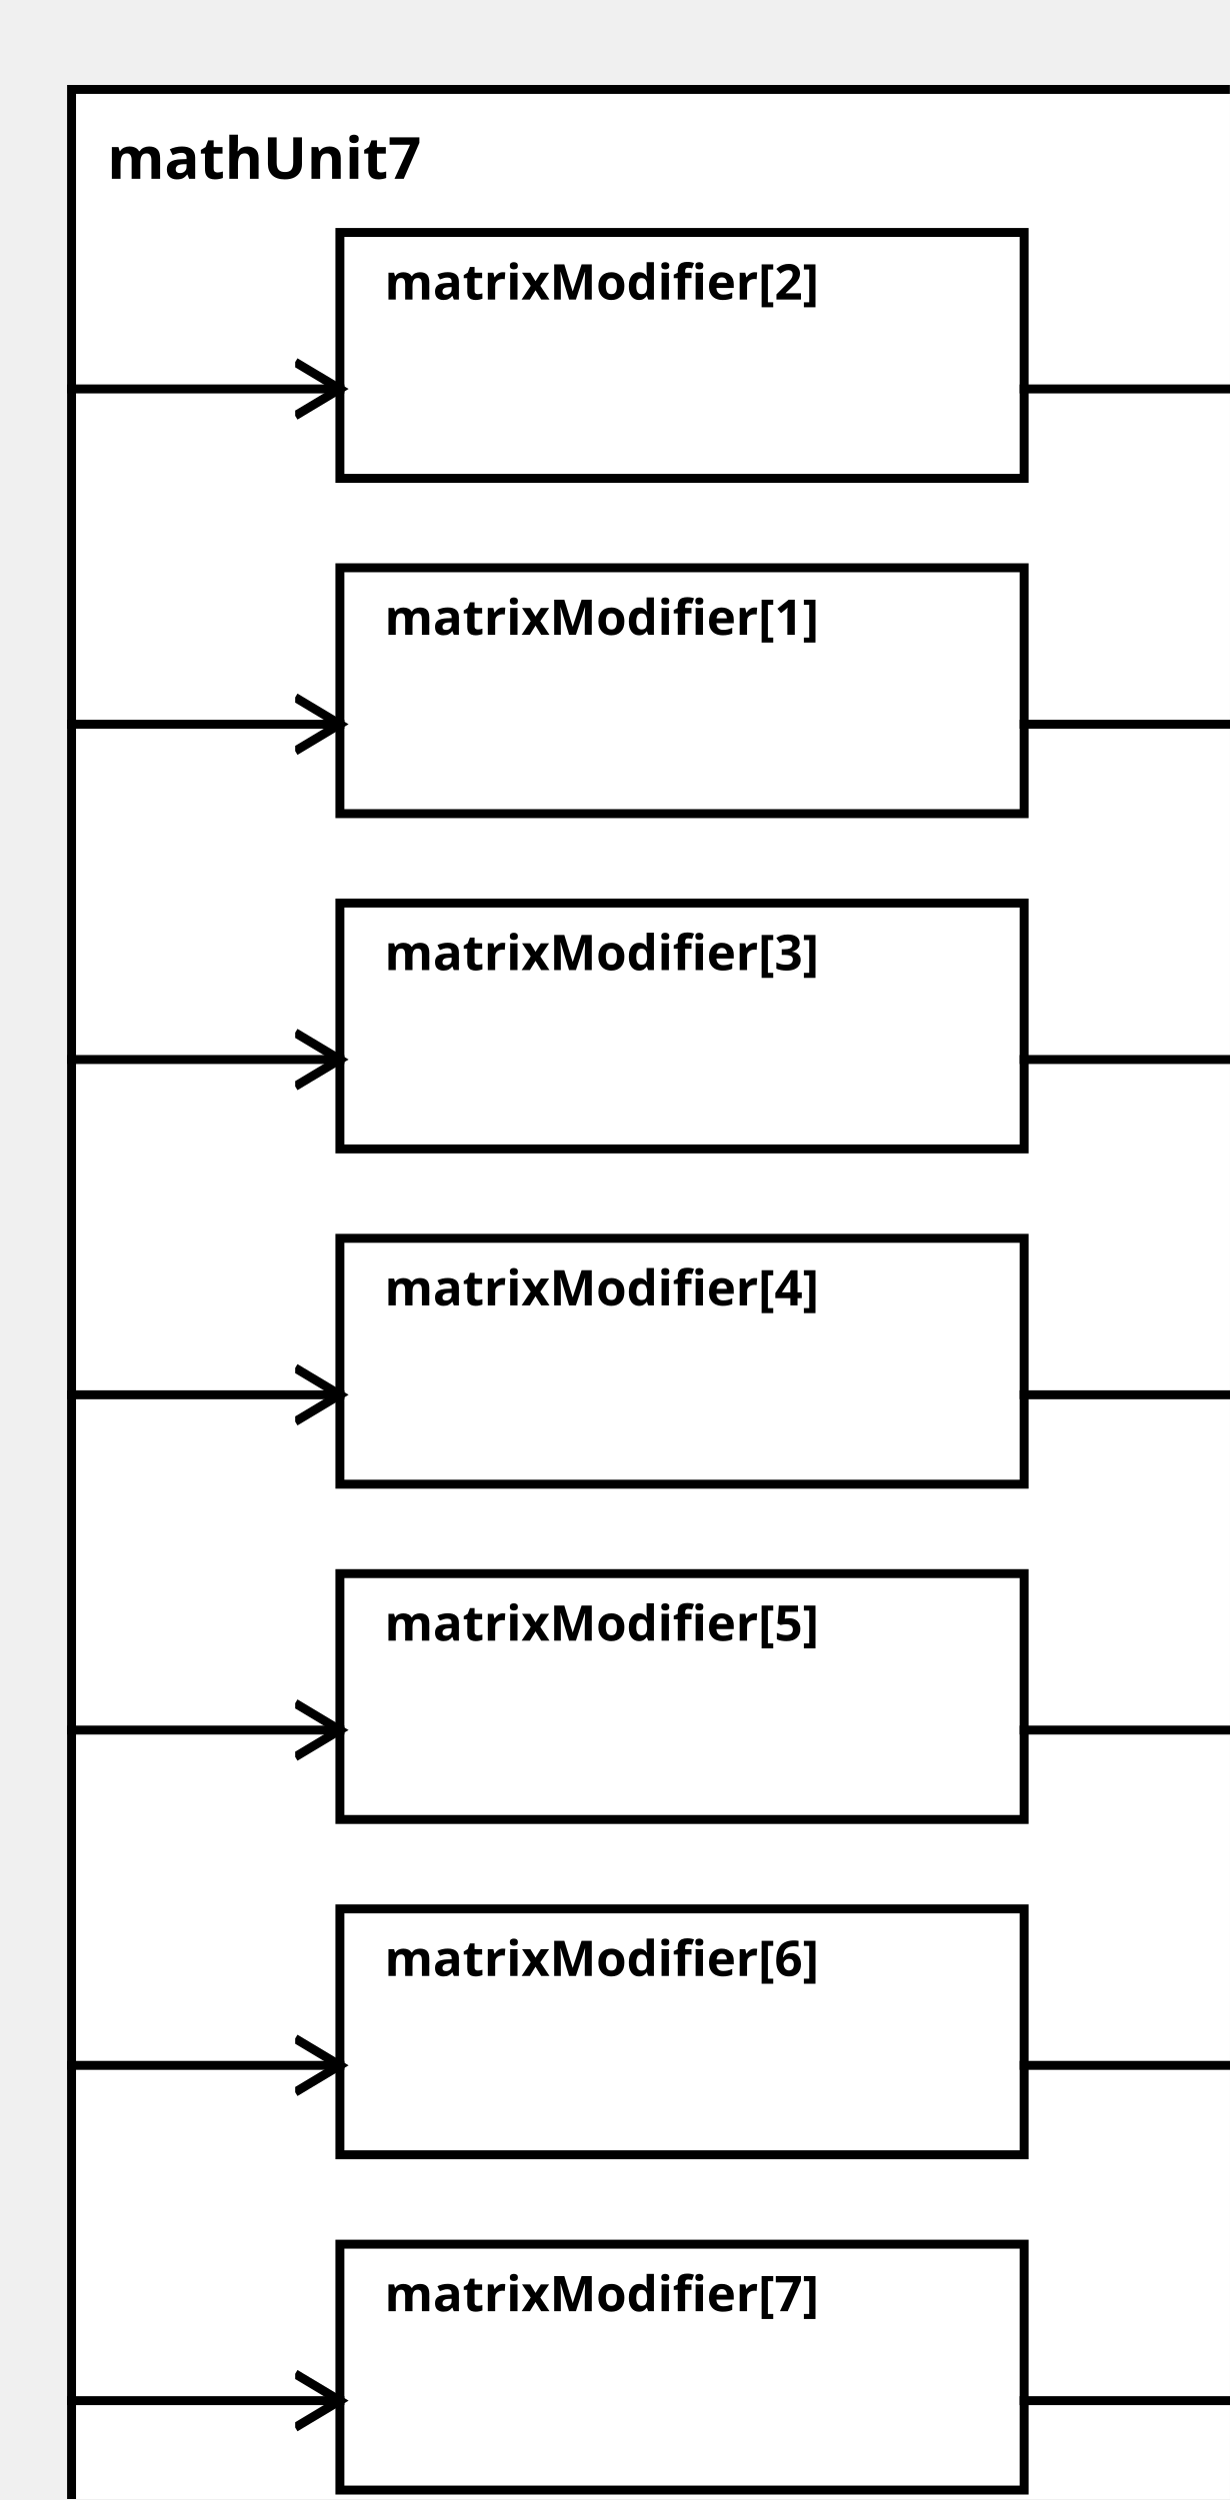
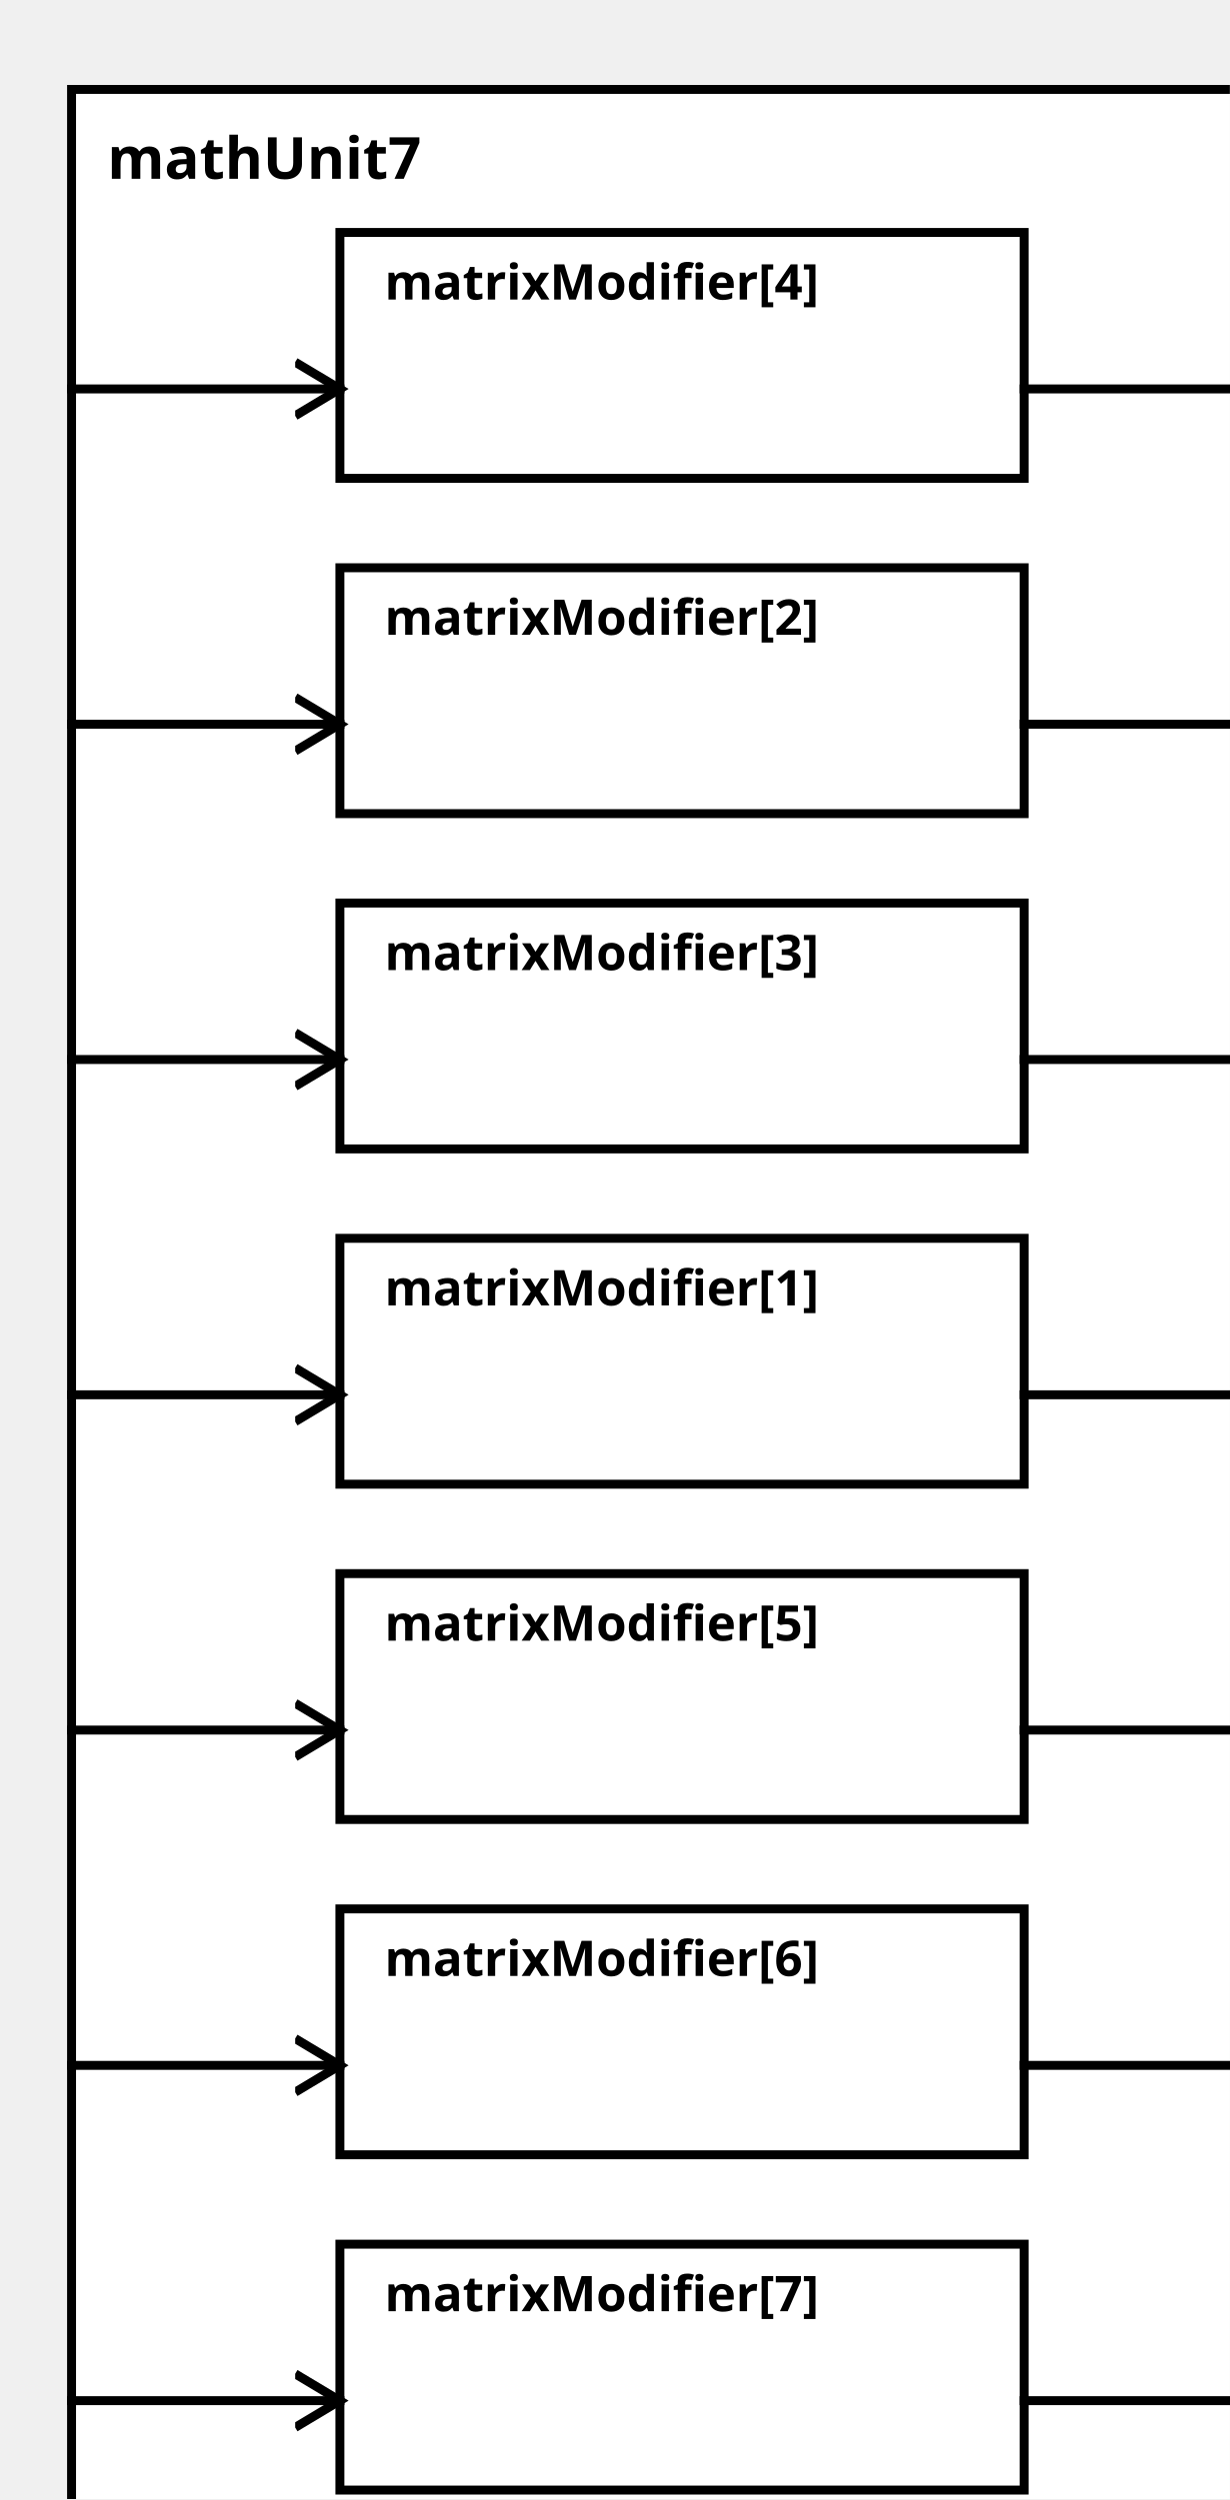
<svg xmlns="http://www.w3.org/2000/svg" width="100%" height="100%" version="1.1">
  <svg version="1.1">
    <g transform="translate(16 20)">
      <rect id="0" width="273" height="557" style="fill:white;stroke:black;stroke-width:2;fill-opacity:1.0;stroke-opacity:1.0" />
      <text x="8" y="20" style="font-weight: bold" font-family="Verdana" font-size="13" fill="black">
            mathUnit7
    </text>
    </g>
  </svg>
-   <g transform="translate(76 127)">
-     <rect data-name="paper.mathUnit7.matrixModifier[1]" id="3" width="153" height="55" style="fill:white;stroke:black;stroke-width:2;fill-opacity:1.0;stroke-opacity:1.0" />
+   <g transform="translate(76 277)">
+     <rect data-name="paper.mathUnit7.matrixModifier[1]" id="5" width="153" height="55" style="fill:white;stroke:black;stroke-width:2;fill-opacity:1.0;stroke-opacity:1.0" />
    <text x="10" y="15" alignment-baseline="middle" style="font-weight: bold" font-family="Verdana" font-size="11" fill="black">
    matrixModifier[1]
    </text>
  </g>
-   <g transform="translate(76 52)">
-     <rect data-name="paper.mathUnit7.matrixModifier[2]" id="2" width="153" height="55" style="fill:white;stroke:black;stroke-width:2;fill-opacity:1.0;stroke-opacity:1.0" />
+   <g transform="translate(76 127)">
+     <rect data-name="paper.mathUnit7.matrixModifier[2]" id="3" width="153" height="55" style="fill:white;stroke:black;stroke-width:2;fill-opacity:1.0;stroke-opacity:1.0" />
    <text x="10" y="15" alignment-baseline="middle" style="font-weight: bold" font-family="Verdana" font-size="11" fill="black">
    matrixModifier[2]
    </text>
  </g>
  <g transform="translate(76 202)">
    <rect data-name="paper.mathUnit7.matrixModifier[3]" id="4" width="153" height="55" style="fill:white;stroke:black;stroke-width:2;fill-opacity:1.0;stroke-opacity:1.0" />
    <text x="10" y="15" alignment-baseline="middle" style="font-weight: bold" font-family="Verdana" font-size="11" fill="black">
    matrixModifier[3]
    </text>
  </g>
-   <g transform="translate(76 277)">
-     <rect data-name="paper.mathUnit7.matrixModifier[4]" id="5" width="153" height="55" style="fill:white;stroke:black;stroke-width:2;fill-opacity:1.0;stroke-opacity:1.0" />
+   <g transform="translate(76 52)">
+     <rect data-name="paper.mathUnit7.matrixModifier[4]" id="2" width="153" height="55" style="fill:white;stroke:black;stroke-width:2;fill-opacity:1.0;stroke-opacity:1.0" />
    <text x="10" y="15" alignment-baseline="middle" style="font-weight: bold" font-family="Verdana" font-size="11" fill="black">
    matrixModifier[4]
    </text>
  </g>
  <g transform="translate(76 352)">
    <rect data-name="paper.mathUnit7.matrixModifier[5]" id="6" width="153" height="55" style="fill:white;stroke:black;stroke-width:2;fill-opacity:1.0;stroke-opacity:1.0" />
    <text x="10" y="15" alignment-baseline="middle" style="font-weight: bold" font-family="Verdana" font-size="11" fill="black">
    matrixModifier[5]
    </text>
  </g>
  <g transform="translate(76 427)">
    <rect data-name="paper.mathUnit7.matrixModifier[6]" id="7" width="153" height="55" style="fill:white;stroke:black;stroke-width:2;fill-opacity:1.0;stroke-opacity:1.0" />
    <text x="10" y="15" alignment-baseline="middle" style="font-weight: bold" font-family="Verdana" font-size="11" fill="black">
    matrixModifier[6]
    </text>
  </g>
  <g transform="translate(76 502)">
    <rect data-name="paper.mathUnit7.matrixModifier[7]" id="8" width="153" height="55" style="fill:white;stroke:black;stroke-width:2;fill-opacity:1.0;stroke-opacity:1.0" />
    <text x="10" y="15" alignment-baseline="middle" style="font-weight: bold" font-family="Verdana" font-size="11" fill="black">
    matrixModifier[7]
    </text>
  </g>
  <defs>
    <marker id="0,0,0" markerWidth="13" markerHeight="13" refX="5" refY="5" orient="auto">
      <polyline points="0,2 5,5 0,8" style="fill:none; stroke:rgb(0,0,0);                     stroke-width:1" />
    </marker>
  </defs>
+   <line stroke-linecap="square" x1="229" y1="312" x2="289" y2="312" style="stroke:rgb(0, 0,0);             stroke-width:2;                 marker-end: url(#0,0,0)             " />
  <line stroke-linecap="square" x1="229" y1="162" x2="289" y2="162" style="stroke:rgb(0, 0,0);             stroke-width:2;                 marker-end: url(#0,0,0)             " />
+   <line stroke-linecap="square" x1="229" y1="237" x2="289" y2="237" style="stroke:rgb(0, 0,0);             stroke-width:2;                 marker-end: url(#0,0,0)             " />
  <line stroke-linecap="square" x1="229" y1="87" x2="289" y2="87" style="stroke:rgb(0, 0,0);             stroke-width:2;                 marker-end: url(#0,0,0)             " />
-   <line stroke-linecap="square" x1="229" y1="237" x2="289" y2="237" style="stroke:rgb(0, 0,0);             stroke-width:2;                 marker-end: url(#0,0,0)             " />
-   <line stroke-linecap="square" x1="229" y1="312" x2="289" y2="312" style="stroke:rgb(0, 0,0);             stroke-width:2;                 marker-end: url(#0,0,0)             " />
  <line stroke-linecap="square" x1="229" y1="387" x2="289" y2="387" style="stroke:rgb(0, 0,0);             stroke-width:2;                 marker-end: url(#0,0,0)             " />
  <line stroke-linecap="square" x1="229" y1="462" x2="289" y2="462" style="stroke:rgb(0, 0,0);             stroke-width:2;                 marker-end: url(#0,0,0)             " />
  <line stroke-linecap="square" x1="229" y1="537" x2="289" y2="537" style="stroke:rgb(0, 0,0);             stroke-width:2;                 marker-end: url(#0,0,0)             " />
+   <line stroke-linecap="square" x1="16" y1="312" x2="76" y2="312" style="stroke:rgb(0, 0,0);             stroke-width:2;                 marker-end: url(#0,0,0)             " />
  <line stroke-linecap="square" x1="16" y1="162" x2="76" y2="162" style="stroke:rgb(0, 0,0);             stroke-width:2;                 marker-end: url(#0,0,0)             " />
+   <line stroke-linecap="square" x1="16" y1="237" x2="76" y2="237" style="stroke:rgb(0, 0,0);             stroke-width:2;                 marker-end: url(#0,0,0)             " />
  <line stroke-linecap="square" x1="16" y1="87" x2="76" y2="87" style="stroke:rgb(0, 0,0);             stroke-width:2;                 marker-end: url(#0,0,0)             " />
-   <line stroke-linecap="square" x1="16" y1="237" x2="76" y2="237" style="stroke:rgb(0, 0,0);             stroke-width:2;                 marker-end: url(#0,0,0)             " />
-   <line stroke-linecap="square" x1="16" y1="312" x2="76" y2="312" style="stroke:rgb(0, 0,0);             stroke-width:2;                 marker-end: url(#0,0,0)             " />
  <line stroke-linecap="square" x1="16" y1="387" x2="76" y2="387" style="stroke:rgb(0, 0,0);             stroke-width:2;                 marker-end: url(#0,0,0)             " />
  <line stroke-linecap="square" x1="16" y1="462" x2="76" y2="462" style="stroke:rgb(0, 0,0);             stroke-width:2;                 marker-end: url(#0,0,0)             " />
  <line stroke-linecap="square" x1="16" y1="537" x2="76" y2="537" style="stroke:rgb(0, 0,0);             stroke-width:2;                 marker-end: url(#0,0,0)             " />
</svg>
